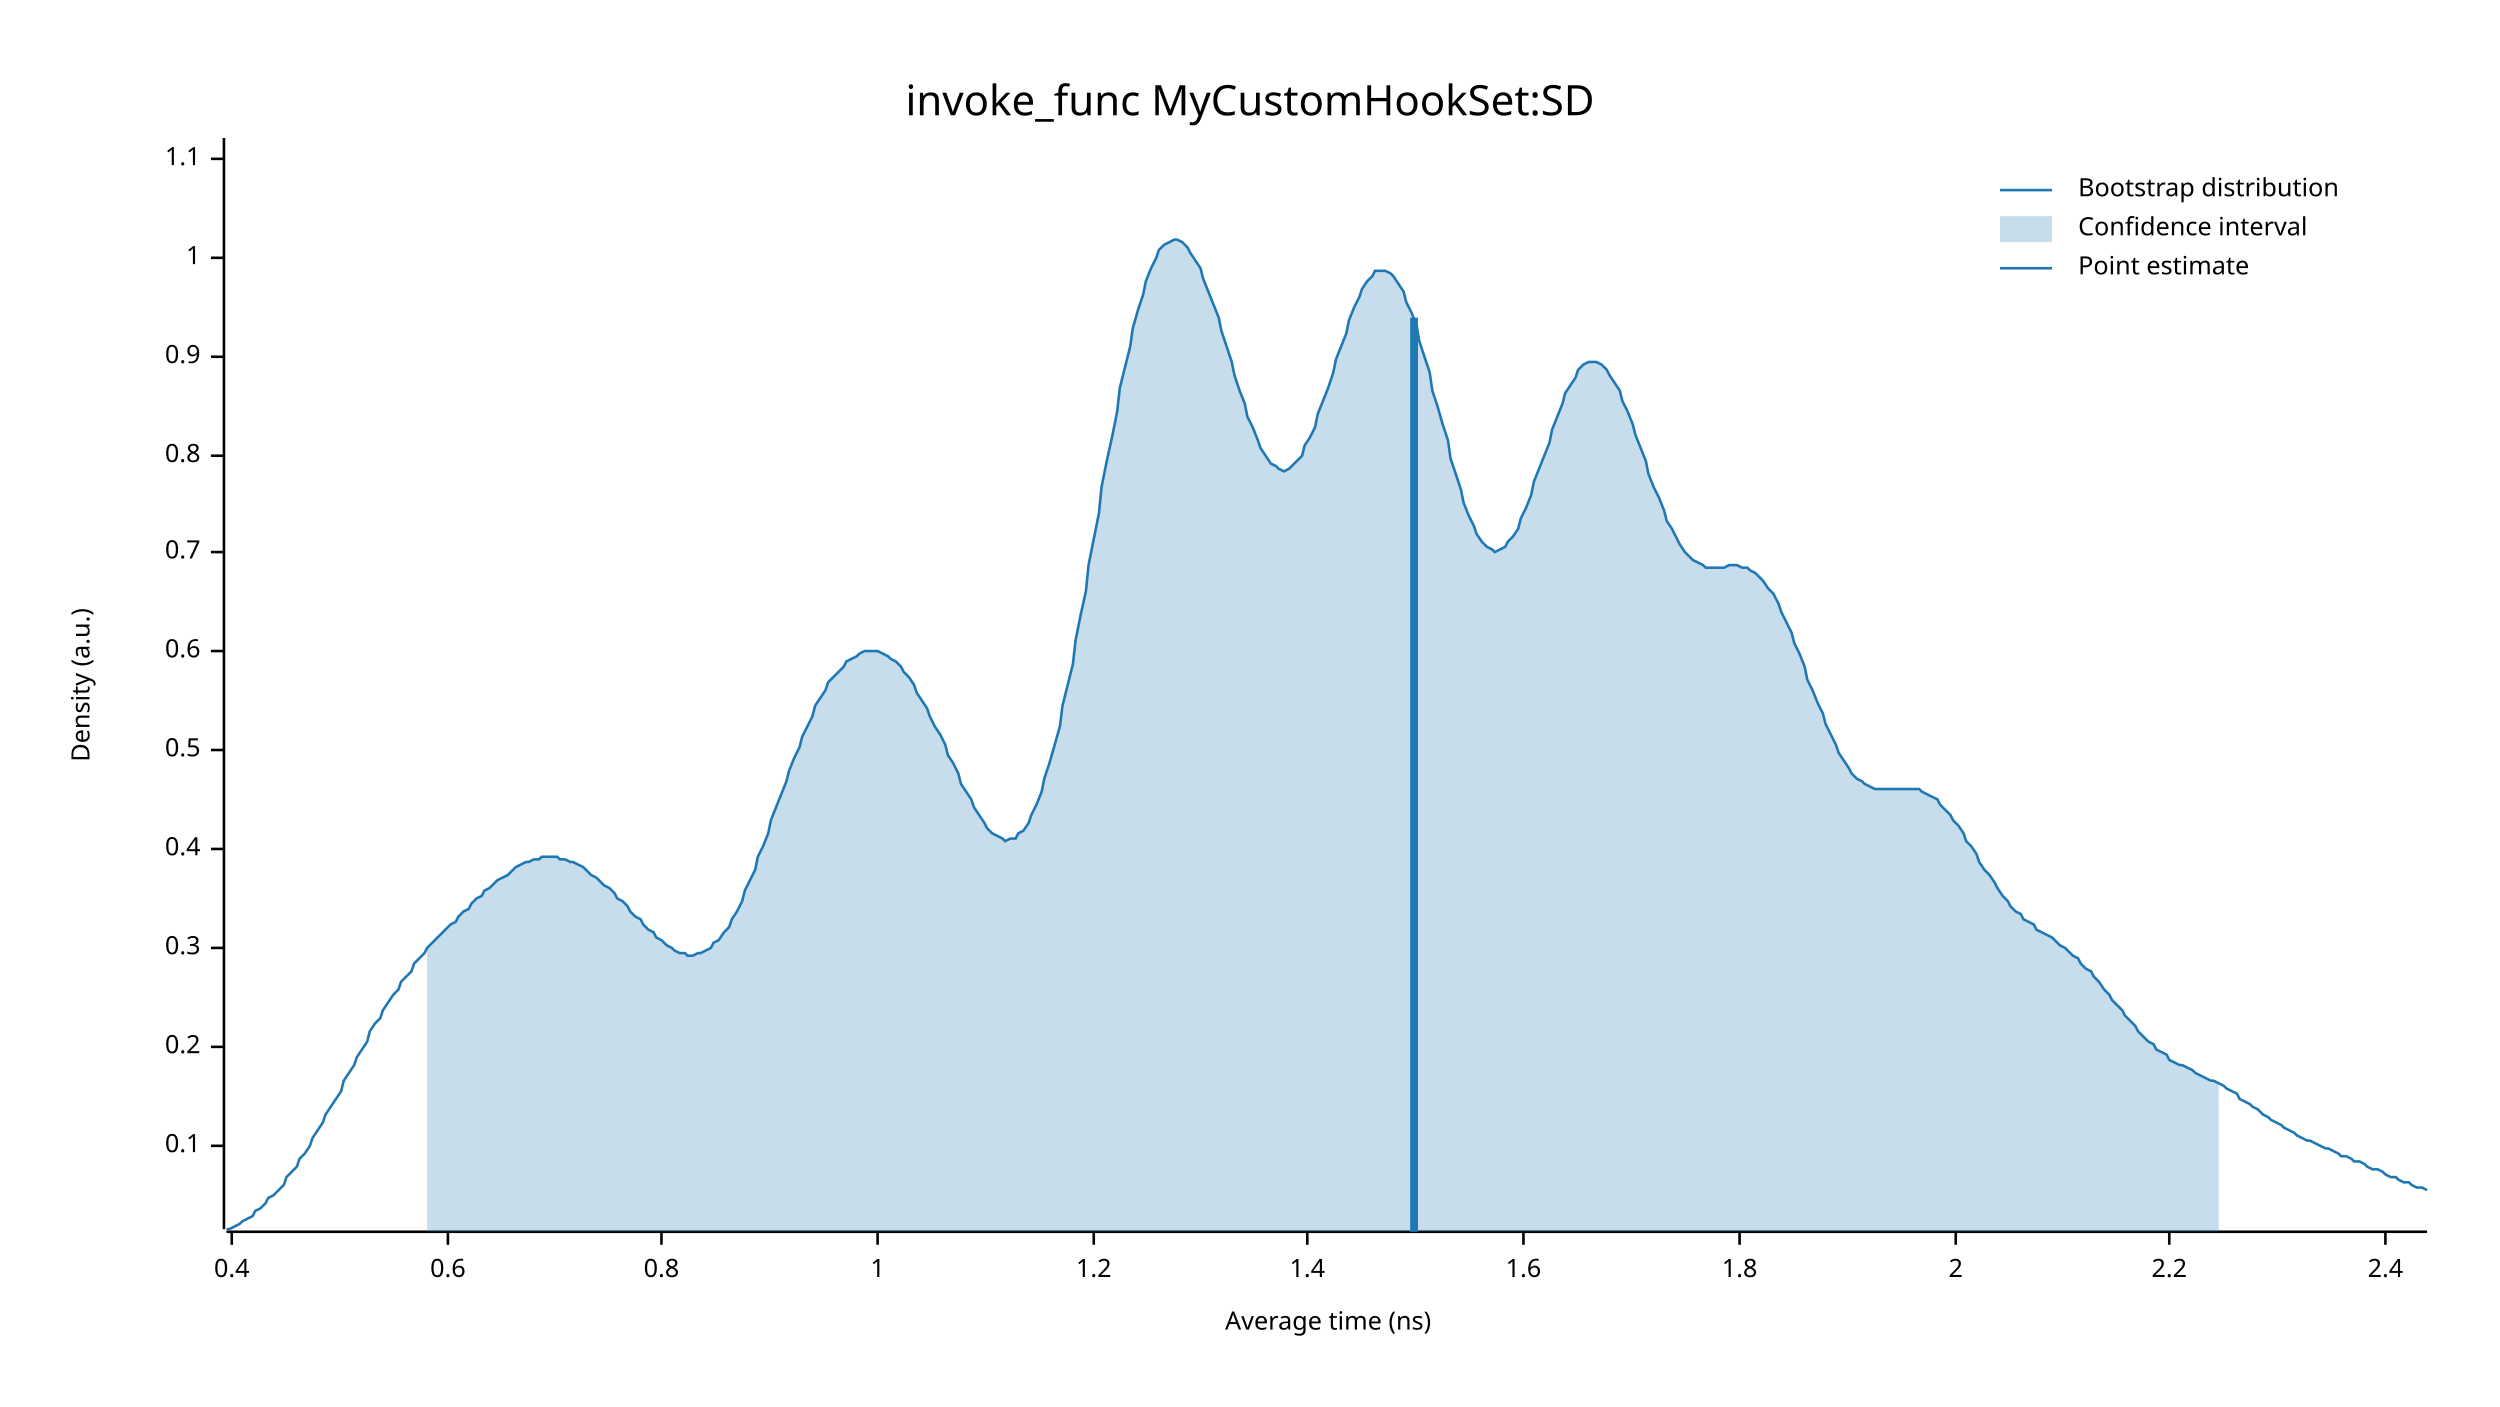
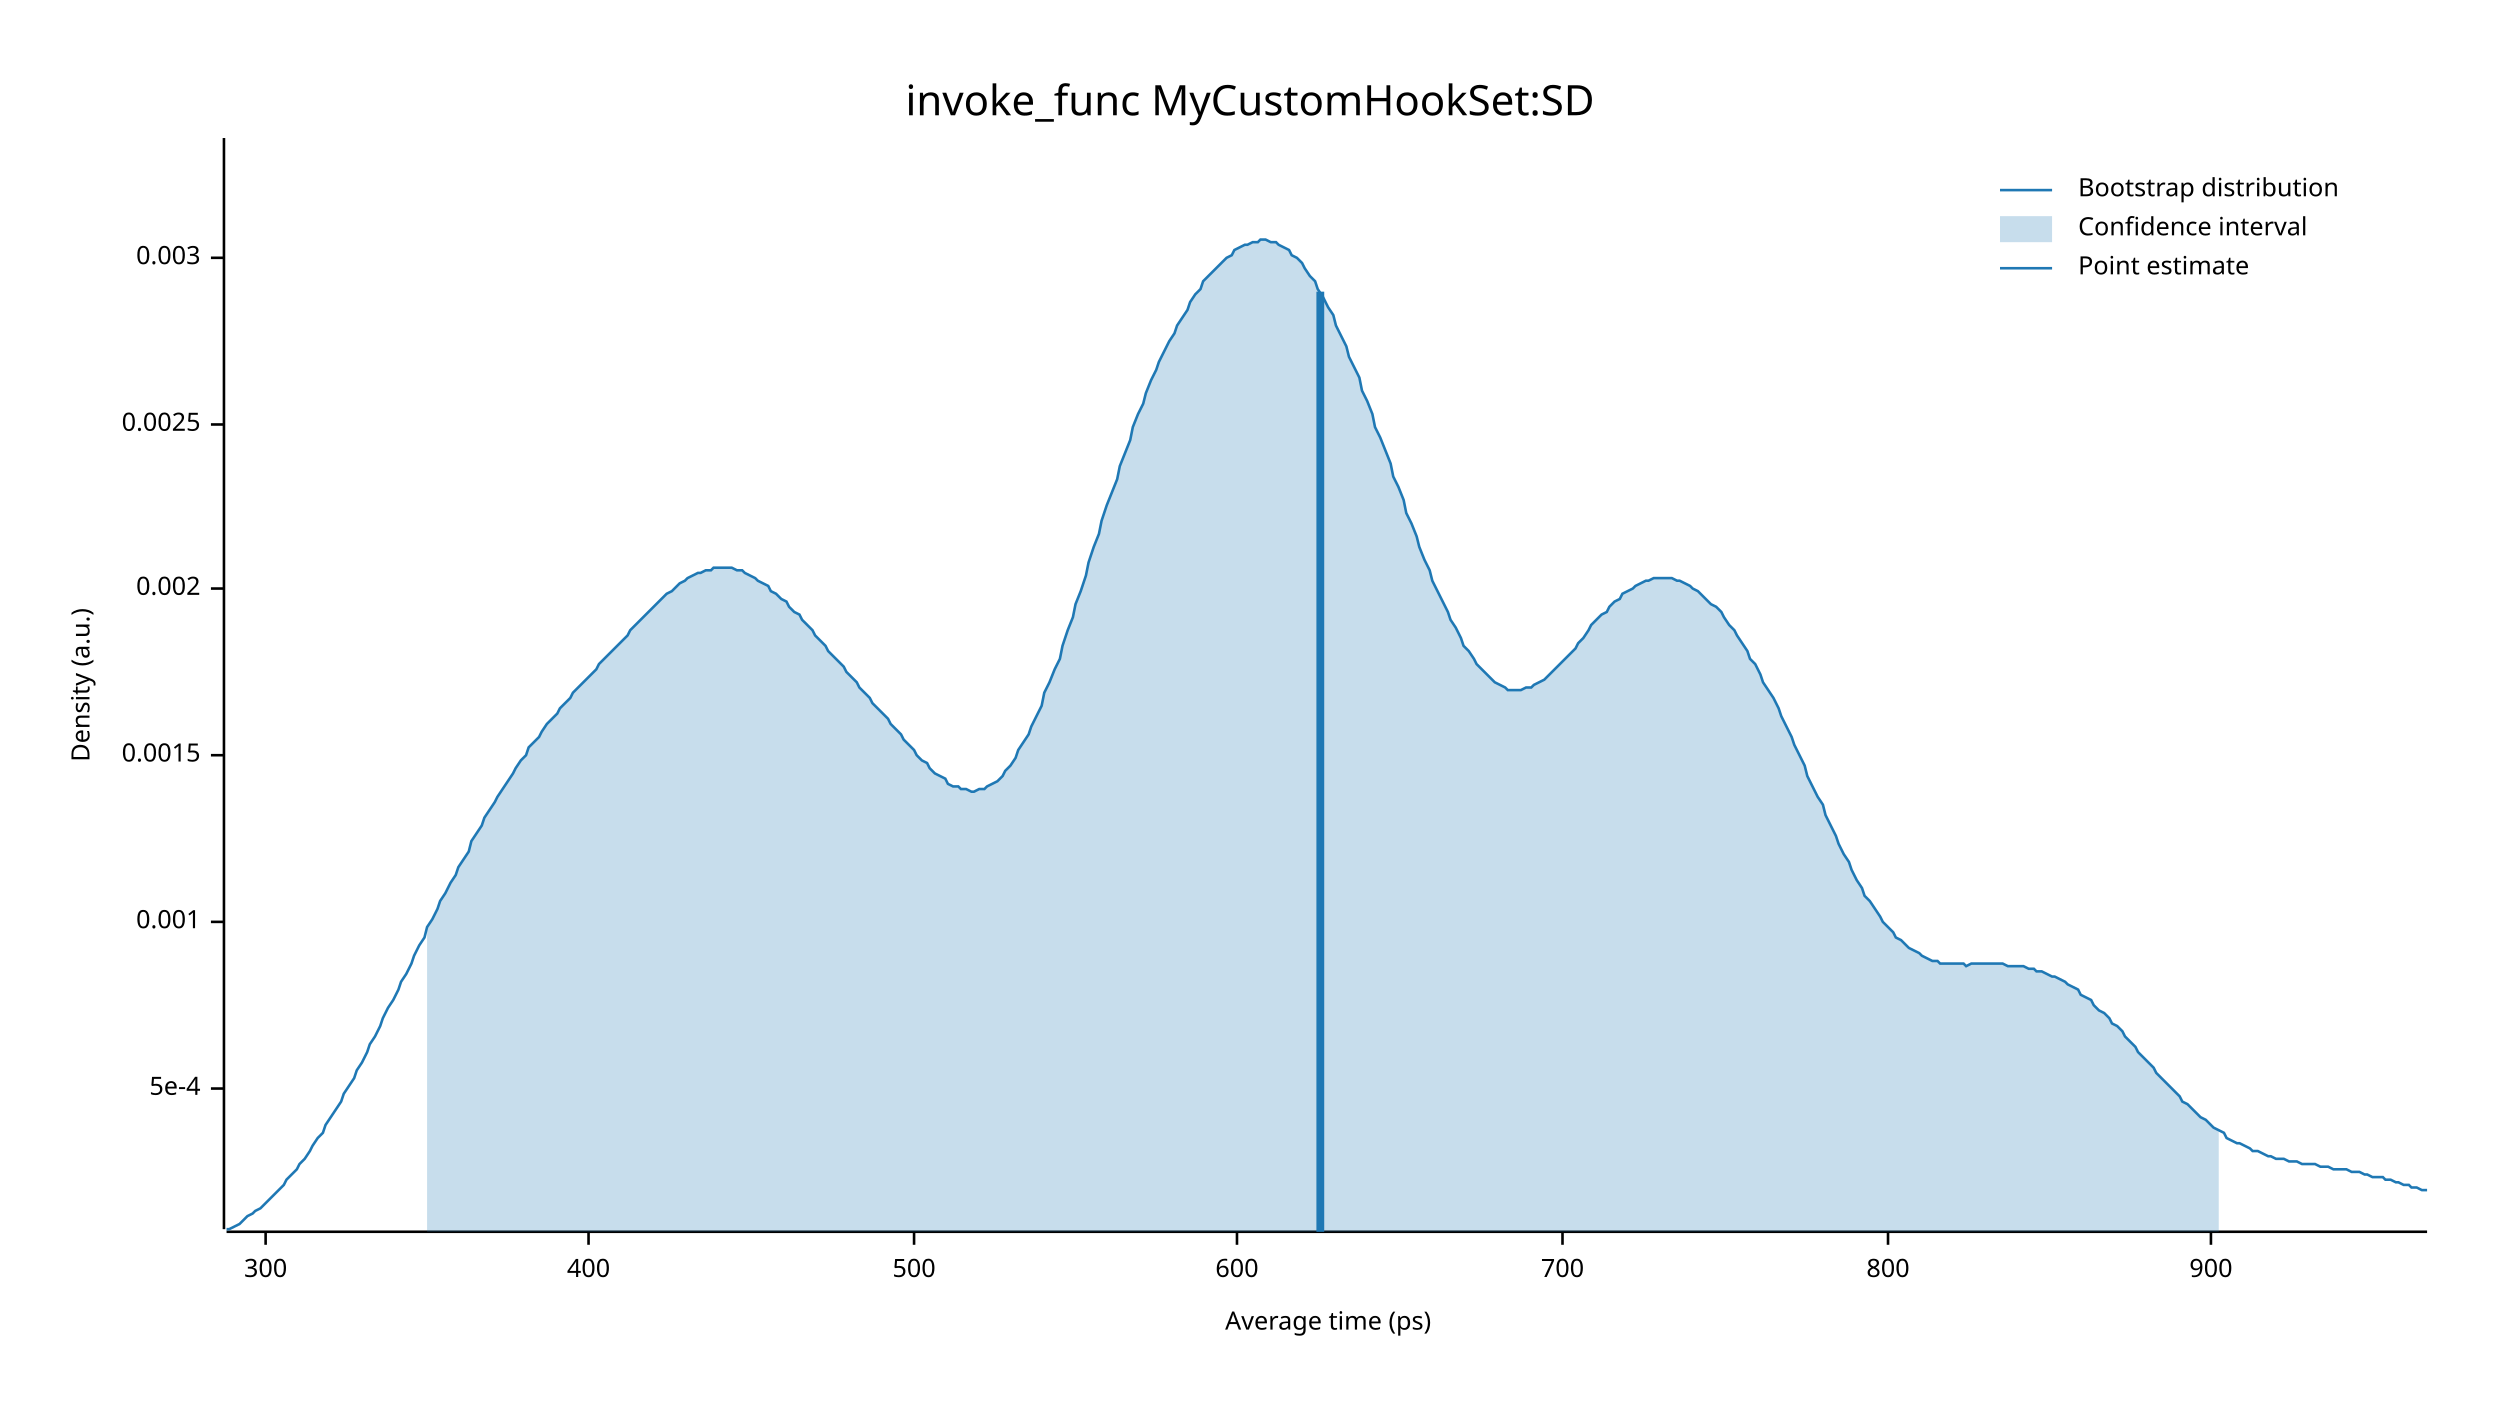
<svg xmlns="http://www.w3.org/2000/svg" width="960" height="540" viewBox="0 0 960 540">
  <text x="480" y="32" dy="0.76em" text-anchor="middle" font-family="sans-serif" font-size="16.129" opacity="1" fill="#000000">
invoke_func MyCustomHookSet:SD
</text>
  <text x="27" y="263" dy="0.76em" text-anchor="middle" font-family="sans-serif" font-size="9.677" opacity="1" fill="#000000" transform="rotate(270, 27, 263)">
Density (a.u.)
</text>
  <text x="510" y="513" dy="-0.5ex" text-anchor="middle" font-family="sans-serif" font-size="9.677" opacity="1" fill="#000000">
- Average time (ns)
+ Average time (ps)
</text>
  <polyline fill="none" opacity="1" stroke="#000000" stroke-width="1" points="86,53 86,472 " />
-   <text x="77" y="440" dy="0.5ex" text-anchor="end" font-family="sans-serif" font-size="9.677" opacity="1" fill="#000000">
- 0.1
+   <text x="77" y="418" dy="0.5ex" text-anchor="end" font-family="sans-serif" font-size="9.677" opacity="1" fill="#000000">
+ 5e-4
</text>
-   <polyline fill="none" opacity="1" stroke="#000000" stroke-width="1" points="81,440 86,440 " />
-   <text x="77" y="402" dy="0.5ex" text-anchor="end" font-family="sans-serif" font-size="9.677" opacity="1" fill="#000000">
- 0.2
+   <polyline fill="none" opacity="1" stroke="#000000" stroke-width="1" points="81,418 86,418 " />
+   <text x="77" y="354" dy="0.5ex" text-anchor="end" font-family="sans-serif" font-size="9.677" opacity="1" fill="#000000">
+ 0.001
</text>
-   <polyline fill="none" opacity="1" stroke="#000000" stroke-width="1" points="81,402 86,402 " />
-   <text x="77" y="364" dy="0.5ex" text-anchor="end" font-family="sans-serif" font-size="9.677" opacity="1" fill="#000000">
- 0.3
+   <polyline fill="none" opacity="1" stroke="#000000" stroke-width="1" points="81,354 86,354 " />
+   <text x="77" y="290" dy="0.5ex" text-anchor="end" font-family="sans-serif" font-size="9.677" opacity="1" fill="#000000">
+ 0.0015
</text>
-   <polyline fill="none" opacity="1" stroke="#000000" stroke-width="1" points="81,364 86,364 " />
-   <text x="77" y="326" dy="0.5ex" text-anchor="end" font-family="sans-serif" font-size="9.677" opacity="1" fill="#000000">
- 0.4
+   <polyline fill="none" opacity="1" stroke="#000000" stroke-width="1" points="81,290 86,290 " />
+   <text x="77" y="226" dy="0.5ex" text-anchor="end" font-family="sans-serif" font-size="9.677" opacity="1" fill="#000000">
+ 0.002
</text>
-   <polyline fill="none" opacity="1" stroke="#000000" stroke-width="1" points="81,326 86,326 " />
-   <text x="77" y="288" dy="0.5ex" text-anchor="end" font-family="sans-serif" font-size="9.677" opacity="1" fill="#000000">
- 0.5
+   <polyline fill="none" opacity="1" stroke="#000000" stroke-width="1" points="81,226 86,226 " />
+   <text x="77" y="163" dy="0.5ex" text-anchor="end" font-family="sans-serif" font-size="9.677" opacity="1" fill="#000000">
+ 0.0025
</text>
-   <polyline fill="none" opacity="1" stroke="#000000" stroke-width="1" points="81,288 86,288 " />
-   <text x="77" y="250" dy="0.5ex" text-anchor="end" font-family="sans-serif" font-size="9.677" opacity="1" fill="#000000">
- 0.6
- </text>
-   <polyline fill="none" opacity="1" stroke="#000000" stroke-width="1" points="81,250 86,250 " />
-   <text x="77" y="212" dy="0.5ex" text-anchor="end" font-family="sans-serif" font-size="9.677" opacity="1" fill="#000000">
- 0.7
- </text>
-   <polyline fill="none" opacity="1" stroke="#000000" stroke-width="1" points="81,212 86,212 " />
-   <text x="77" y="175" dy="0.5ex" text-anchor="end" font-family="sans-serif" font-size="9.677" opacity="1" fill="#000000">
- 0.8
- </text>
-   <polyline fill="none" opacity="1" stroke="#000000" stroke-width="1" points="81,175 86,175 " />
-   <text x="77" y="137" dy="0.5ex" text-anchor="end" font-family="sans-serif" font-size="9.677" opacity="1" fill="#000000">
- 0.9
- </text>
-   <polyline fill="none" opacity="1" stroke="#000000" stroke-width="1" points="81,137 86,137 " />
+   <polyline fill="none" opacity="1" stroke="#000000" stroke-width="1" points="81,163 86,163 " />
  <text x="77" y="99" dy="0.5ex" text-anchor="end" font-family="sans-serif" font-size="9.677" opacity="1" fill="#000000">
- 1
+ 0.003
</text>
  <polyline fill="none" opacity="1" stroke="#000000" stroke-width="1" points="81,99 86,99 " />
-   <text x="77" y="61" dy="0.5ex" text-anchor="end" font-family="sans-serif" font-size="9.677" opacity="1" fill="#000000">
- 1.1
+   <polyline fill="none" opacity="1" stroke="#000000" stroke-width="1" points="87,473 932,473 " />
+   <text x="102" y="483" dy="0.76em" text-anchor="middle" font-family="sans-serif" font-size="9.677" opacity="1" fill="#000000">
+ 300
</text>
-   <polyline fill="none" opacity="1" stroke="#000000" stroke-width="1" points="81,61 86,61 " />
-   <polyline fill="none" opacity="1" stroke="#000000" stroke-width="1" points="87,473 932,473 " />
-   <text x="89" y="483" dy="0.76em" text-anchor="middle" font-family="sans-serif" font-size="9.677" opacity="1" fill="#000000">
- 0.4
+   <polyline fill="none" opacity="1" stroke="#000000" stroke-width="1" points="102,473 102,478 " />
+   <text x="226" y="483" dy="0.76em" text-anchor="middle" font-family="sans-serif" font-size="9.677" opacity="1" fill="#000000">
+ 400
</text>
-   <polyline fill="none" opacity="1" stroke="#000000" stroke-width="1" points="89,473 89,478 " />
-   <text x="172" y="483" dy="0.76em" text-anchor="middle" font-family="sans-serif" font-size="9.677" opacity="1" fill="#000000">
- 0.6
+   <polyline fill="none" opacity="1" stroke="#000000" stroke-width="1" points="226,473 226,478 " />
+   <text x="351" y="483" dy="0.76em" text-anchor="middle" font-family="sans-serif" font-size="9.677" opacity="1" fill="#000000">
+ 500
</text>
-   <polyline fill="none" opacity="1" stroke="#000000" stroke-width="1" points="172,473 172,478 " />
-   <text x="254" y="483" dy="0.76em" text-anchor="middle" font-family="sans-serif" font-size="9.677" opacity="1" fill="#000000">
- 0.8
+   <polyline fill="none" opacity="1" stroke="#000000" stroke-width="1" points="351,473 351,478 " />
+   <text x="475" y="483" dy="0.76em" text-anchor="middle" font-family="sans-serif" font-size="9.677" opacity="1" fill="#000000">
+ 600
</text>
-   <polyline fill="none" opacity="1" stroke="#000000" stroke-width="1" points="254,473 254,478 " />
-   <text x="337" y="483" dy="0.76em" text-anchor="middle" font-family="sans-serif" font-size="9.677" opacity="1" fill="#000000">
- 1
+   <polyline fill="none" opacity="1" stroke="#000000" stroke-width="1" points="475,473 475,478 " />
+   <text x="600" y="483" dy="0.76em" text-anchor="middle" font-family="sans-serif" font-size="9.677" opacity="1" fill="#000000">
+ 700
</text>
-   <polyline fill="none" opacity="1" stroke="#000000" stroke-width="1" points="337,473 337,478 " />
-   <text x="420" y="483" dy="0.76em" text-anchor="middle" font-family="sans-serif" font-size="9.677" opacity="1" fill="#000000">
- 1.2
+   <polyline fill="none" opacity="1" stroke="#000000" stroke-width="1" points="600,473 600,478 " />
+   <text x="725" y="483" dy="0.76em" text-anchor="middle" font-family="sans-serif" font-size="9.677" opacity="1" fill="#000000">
+ 800
</text>
-   <polyline fill="none" opacity="1" stroke="#000000" stroke-width="1" points="420,473 420,478 " />
-   <text x="502" y="483" dy="0.76em" text-anchor="middle" font-family="sans-serif" font-size="9.677" opacity="1" fill="#000000">
- 1.4
+   <polyline fill="none" opacity="1" stroke="#000000" stroke-width="1" points="725,473 725,478 " />
+   <text x="849" y="483" dy="0.76em" text-anchor="middle" font-family="sans-serif" font-size="9.677" opacity="1" fill="#000000">
+ 900
</text>
-   <polyline fill="none" opacity="1" stroke="#000000" stroke-width="1" points="502,473 502,478 " />
-   <text x="585" y="483" dy="0.76em" text-anchor="middle" font-family="sans-serif" font-size="9.677" opacity="1" fill="#000000">
- 1.6
- </text>
-   <polyline fill="none" opacity="1" stroke="#000000" stroke-width="1" points="585,473 585,478 " />
-   <text x="668" y="483" dy="0.76em" text-anchor="middle" font-family="sans-serif" font-size="9.677" opacity="1" fill="#000000">
- 1.8
- </text>
-   <polyline fill="none" opacity="1" stroke="#000000" stroke-width="1" points="668,473 668,478 " />
-   <text x="751" y="483" dy="0.76em" text-anchor="middle" font-family="sans-serif" font-size="9.677" opacity="1" fill="#000000">
- 2
- </text>
-   <polyline fill="none" opacity="1" stroke="#000000" stroke-width="1" points="751,473 751,478 " />
-   <text x="833" y="483" dy="0.76em" text-anchor="middle" font-family="sans-serif" font-size="9.677" opacity="1" fill="#000000">
- 2.2
- </text>
-   <polyline fill="none" opacity="1" stroke="#000000" stroke-width="1" points="833,473 833,478 " />
-   <text x="916" y="483" dy="0.76em" text-anchor="middle" font-family="sans-serif" font-size="9.677" opacity="1" fill="#000000">
- 2.4
- </text>
-   <polyline fill="none" opacity="1" stroke="#000000" stroke-width="1" points="916,473 916,478 " />
-   <polyline fill="none" opacity="1" stroke="#1F78B4" stroke-width="1" points="87,472 88,472 90,471 92,470 93,469 95,468 97,467 98,465 100,464 102,462 103,460 105,459 107,457 109,455 110,452 112,450 114,448 115,445 117,443 119,440 120,437 122,434 124,431 125,428 127,425 129,422 131,419 132,415 134,412 136,409 137,406 139,403 141,400 142,396 144,393 146,391 147,388 149,385 151,382 153,380 154,377 156,375 158,373 159,370 161,368 163,366 164,364 166,362 168,360 169,359 171,357 173,355 175,354 176,352 178,350 180,349 181,347 183,345 185,344 186,342 188,341 190,339 191,338 193,337 195,336 197,334 198,333 200,332 202,331 203,331 205,330 207,330 208,329 210,329 212,329 214,329 215,330 217,330 219,331 220,331 222,332 224,333 225,334 227,336 229,337 230,338 232,340 234,341 236,343 237,345 239,346 241,348 242,350 244,352 246,353 247,355 249,357 251,358 252,360 254,361 256,363 258,364 259,365 261,366 263,366 264,367 266,367 268,366 269,366 271,365 273,364 274,362 276,361 278,358 280,356 281,353 283,350 285,346 286,342 288,338 290,334 291,329 293,325 295,320 296,315 298,310 300,305 302,300 303,296 305,291 307,287 308,283 310,279 312,275 313,271 315,268 317,265 318,262 320,260 322,258 324,256 325,254 327,253 329,252 330,251 332,250 334,250 335,250 337,250 339,251 341,252 342,253 344,254 346,256 347,258 349,260 351,263 352,266 354,269 356,272 357,275 359,279 361,282 363,286 364,290 366,293 368,297 369,301 371,304 373,307 374,310 376,313 378,316 379,318 381,320 383,321 385,322 386,323 388,322 390,322 391,320 393,319 395,316 396,313 398,309 400,304 401,299 403,293 405,286 407,279 408,271 410,263 412,255 413,246 415,236 417,227 418,217 420,207 422,197 423,187 425,177 427,168 429,158 430,149 432,141 434,133 435,126 437,119 439,113 440,108 442,103 444,99 445,96 447,94 449,93 451,92 452,92 454,93 456,95 457,97 459,100 461,103 462,107 464,112 466,117 468,122 469,127 471,133 473,139 474,144 476,150 478,155 479,160 481,164 483,169 484,172 486,175 488,178 490,179 491,180 493,181 495,180 496,179 498,177 500,175 501,171 503,168 505,164 506,159 508,154 510,149 512,143 513,138 515,133 517,128 518,123 520,118 522,114 523,111 525,108 527,106 528,104 530,104 532,104 534,105 535,106 537,109 539,112 540,116 542,120 544,125 545,131 547,137 549,143 550,150 552,156 554,163 556,169 557,176 559,182 561,188 562,193 564,198 566,202 567,205 569,208 571,210 573,211 574,212 576,211 578,210 579,208 581,206 583,203 584,199 586,195 588,190 589,185 591,180 593,175 595,170 596,165 598,160 600,155 601,151 603,148 605,145 606,142 608,140 610,139 611,139 613,139 615,140 617,142 618,144 620,147 622,150 623,154 625,158 627,163 628,167 630,172 632,177 633,182 635,187 637,191 639,196 640,200 642,203 644,207 645,209 647,212 649,214 650,215 652,216 654,217 655,218 657,218 659,218 661,218 662,218 664,217 666,217 667,217 669,218 671,218 672,219 674,220 676,222 677,223 679,226 681,228 683,232 684,235 686,239 688,243 689,247 691,251 693,256 694,261 696,265 698,270 700,274 701,278 703,282 705,286 706,289 708,292 710,295 711,297 713,299 715,300 716,301 718,302 720,303 722,303 723,303 725,303 727,303 728,303 730,303 732,303 733,303 735,303 737,303 738,304 740,305 742,306 744,307 745,309 747,311 749,313 750,315 752,317 754,320 755,323 757,325 759,328 760,331 762,334 764,336 766,339 767,341 769,344 771,346 772,348 774,350 776,351 777,353 779,354 781,355 782,357 784,358 786,359 788,360 789,361 791,363 793,364 794,365 796,367 798,368 799,370 801,372 803,373 804,375 806,377 808,380 810,382 811,384 813,386 815,388 816,390 818,392 820,394 821,396 823,398 825,400 827,401 828,403 830,404 832,405 833,407 835,408 837,409 838,409 840,410 842,411 843,412 845,413 847,414 849,415 850,415 852,416 854,417 855,418 857,419 859,420 860,422 862,423 864,424 865,425 867,426 869,428 871,429 872,430 874,431 876,432 877,433 879,434 881,435 882,436 884,437 886,438 887,438 889,439 891,440 893,441 894,441 896,442 898,443 899,444 901,444 903,445 904,446 906,446 908,447 909,448 911,449 913,449 915,450 916,451 918,452 920,452 921,453 923,454 925,454 926,455 928,456 930,456 932,457 " />
-   <polygon opacity="0.25" fill="#1F78B4" points="164,364 166,362 168,360 169,359 171,357 173,355 175,354 176,352 178,350 180,349 181,347 183,345 185,344 186,342 188,341 190,339 191,338 193,337 195,336 197,334 198,333 200,332 202,331 203,331 205,330 207,330 208,329 210,329 212,329 214,329 215,330 217,330 219,331 220,331 222,332 224,333 225,334 227,336 229,337 230,338 232,340 234,341 236,343 237,345 239,346 241,348 242,350 244,352 246,353 247,355 249,357 251,358 252,360 254,361 256,363 258,364 259,365 261,366 263,366 264,367 266,367 268,366 269,366 271,365 273,364 274,362 276,361 278,358 280,356 281,353 283,350 285,346 286,342 288,338 290,334 291,329 293,325 295,320 296,315 298,310 300,305 302,300 303,296 305,291 307,287 308,283 310,279 312,275 313,271 315,268 317,265 318,262 320,260 322,258 324,256 325,254 327,253 329,252 330,251 332,250 334,250 335,250 337,250 339,251 341,252 342,253 344,254 346,256 347,258 349,260 351,263 352,266 354,269 356,272 357,275 359,279 361,282 363,286 364,290 366,293 368,297 369,301 371,304 373,307 374,310 376,313 378,316 379,318 381,320 383,321 385,322 386,323 388,322 390,322 391,320 393,319 395,316 396,313 398,309 400,304 401,299 403,293 405,286 407,279 408,271 410,263 412,255 413,246 415,236 417,227 418,217 420,207 422,197 423,187 425,177 427,168 429,158 430,149 432,141 434,133 435,126 437,119 439,113 440,108 442,103 444,99 445,96 447,94 449,93 451,92 452,92 454,93 456,95 457,97 459,100 461,103 462,107 464,112 466,117 468,122 469,127 471,133 473,139 474,144 476,150 478,155 479,160 481,164 483,169 484,172 486,175 488,178 490,179 491,180 493,181 495,180 496,179 498,177 500,175 501,171 503,168 505,164 506,159 508,154 510,149 512,143 513,138 515,133 517,128 518,123 520,118 522,114 523,111 525,108 527,106 528,104 530,104 532,104 534,105 535,106 537,109 539,112 540,116 542,120 544,125 545,131 547,137 549,143 550,150 552,156 554,163 556,169 557,176 559,182 561,188 562,193 564,198 566,202 567,205 569,208 571,210 573,211 574,212 576,211 578,210 579,208 581,206 583,203 584,199 586,195 588,190 589,185 591,180 593,175 595,170 596,165 598,160 600,155 601,151 603,148 605,145 606,142 608,140 610,139 611,139 613,139 615,140 617,142 618,144 620,147 622,150 623,154 625,158 627,163 628,167 630,172 632,177 633,182 635,187 637,191 639,196 640,200 642,203 644,207 645,209 647,212 649,214 650,215 652,216 654,217 655,218 657,218 659,218 661,218 662,218 664,217 666,217 667,217 669,218 671,218 672,219 674,220 676,222 677,223 679,226 681,228 683,232 684,235 686,239 688,243 689,247 691,251 693,256 694,261 696,265 698,270 700,274 701,278 703,282 705,286 706,289 708,292 710,295 711,297 713,299 715,300 716,301 718,302 720,303 722,303 723,303 725,303 727,303 728,303 730,303 732,303 733,303 735,303 737,303 738,304 740,305 742,306 744,307 745,309 747,311 749,313 750,315 752,317 754,320 755,323 757,325 759,328 760,331 762,334 764,336 766,339 767,341 769,344 771,346 772,348 774,350 776,351 777,353 779,354 781,355 782,357 784,358 786,359 788,360 789,361 791,363 793,364 794,365 796,367 798,368 799,370 801,372 803,373 804,375 806,377 808,380 810,382 811,384 813,386 815,388 816,390 818,392 820,394 821,396 823,398 825,400 827,401 828,403 830,404 832,405 833,407 835,408 837,409 838,409 840,410 842,411 843,412 845,413 847,414 849,415 850,415 852,416 852,473 164,473 " />
-   <polyline fill="none" opacity="1" stroke="#1F78B4" stroke-width="3" points="543,473 543,122 " />
+   <polyline fill="none" opacity="1" stroke="#000000" stroke-width="1" points="849,473 849,478 " />
+   <polyline fill="none" opacity="1" stroke="#1F78B4" stroke-width="1" points="87,472 88,472 90,471 92,470 93,469 95,467 97,466 98,465 100,464 102,462 103,461 105,459 107,457 109,455 110,453 112,451 114,449 115,447 117,445 119,442 120,440 122,437 124,435 125,432 127,429 129,426 131,423 132,420 134,417 136,414 137,411 139,408 141,404 142,401 144,398 146,394 147,391 149,387 151,384 153,380 154,377 156,374 158,370 159,367 161,363 163,360 164,356 166,353 168,349 169,346 171,343 173,339 175,336 176,333 178,330 180,327 181,323 183,320 185,317 186,314 188,311 190,308 191,306 193,303 195,300 197,297 198,295 200,292 202,290 203,287 205,285 207,283 208,281 210,278 212,276 214,274 215,272 217,270 219,268 220,266 222,264 224,262 225,261 227,259 229,257 230,255 232,253 234,251 236,249 237,248 239,246 241,244 242,242 244,240 246,238 247,237 249,235 251,233 252,232 254,230 256,228 258,227 259,226 261,224 263,223 264,222 266,221 268,220 269,220 271,219 273,219 274,218 276,218 278,218 280,218 281,218 283,219 285,219 286,220 288,221 290,222 291,223 293,224 295,225 296,227 298,228 300,230 302,231 303,233 305,235 307,236 308,238 310,240 312,242 313,244 315,246 317,248 318,250 320,252 322,254 324,256 325,258 327,260 329,262 330,264 332,266 334,268 335,270 337,272 339,274 341,276 342,278 344,280 346,282 347,284 349,286 351,288 352,290 354,292 356,293 357,295 359,297 361,298 363,299 364,301 366,302 368,302 369,303 371,303 373,304 374,304 376,303 378,303 379,302 381,301 383,300 385,298 386,296 388,294 390,291 391,288 393,285 395,282 396,279 398,275 400,271 401,266 403,262 405,257 407,253 408,248 410,242 412,237 413,232 415,227 417,221 418,216 420,210 422,205 423,200 425,194 427,189 429,184 430,179 432,174 434,169 435,164 437,159 439,155 440,151 442,146 444,142 445,139 447,135 449,131 451,128 452,125 454,122 456,119 457,116 459,113 461,111 462,108 464,106 466,104 468,102 469,101 471,99 473,98 474,96 476,95 478,94 479,94 481,93 483,93 484,92 486,92 488,93 490,93 491,94 493,95 495,96 496,98 498,99 500,101 501,103 503,106 505,108 506,111 508,114 510,118 512,121 513,125 515,129 517,133 518,137 520,141 522,145 523,150 525,154 527,159 528,164 530,168 532,173 534,178 535,183 537,187 539,192 540,197 542,201 544,206 545,210 547,215 549,219 550,223 552,227 554,231 556,235 557,238 559,241 561,245 562,248 564,250 566,253 567,255 569,257 571,259 573,261 574,262 576,263 578,264 579,265 581,265 583,265 584,265 586,264 588,264 589,263 591,262 593,261 595,259 596,258 598,256 600,254 601,253 603,251 605,249 606,247 608,245 610,242 611,240 613,238 615,236 617,235 618,233 620,231 622,230 623,228 625,227 627,226 628,225 630,224 632,223 633,223 635,222 637,222 639,222 640,222 642,222 644,223 645,223 647,224 649,225 650,226 652,227 654,229 655,230 657,232 659,233 661,235 662,237 664,240 666,242 667,244 669,247 671,250 672,253 674,255 676,259 677,262 679,265 681,268 683,272 684,275 686,279 688,283 689,286 691,290 693,294 694,298 696,302 698,306 700,309 701,313 703,317 705,321 706,324 708,328 710,331 711,334 713,338 715,341 716,344 718,346 720,349 722,352 723,354 725,356 727,358 728,360 730,361 732,363 733,364 735,365 737,366 738,367 740,368 742,369 744,369 745,370 747,370 749,370 750,370 752,370 754,370 755,371 757,370 759,370 760,370 762,370 764,370 766,370 767,370 769,370 771,371 772,371 774,371 776,371 777,371 779,372 781,372 782,373 784,373 786,374 788,375 789,375 791,376 793,377 794,378 796,379 798,380 799,382 801,383 803,384 804,386 806,388 808,389 810,391 811,393 813,394 815,396 816,398 818,400 820,402 821,404 823,406 825,408 827,410 828,412 830,414 832,416 833,417 835,419 837,421 838,423 840,424 842,426 843,427 845,429 847,430 849,432 850,433 852,434 854,435 855,437 857,438 859,439 860,439 862,440 864,441 865,442 867,442 869,443 871,444 872,444 874,445 876,445 877,445 879,446 881,446 882,446 884,447 886,447 887,447 889,447 891,448 893,448 894,448 896,449 898,449 899,449 901,449 903,450 904,450 906,450 908,451 909,451 911,452 913,452 915,452 916,453 918,453 920,454 921,454 923,455 925,455 926,456 928,456 930,457 932,457 " />
+   <polygon opacity="0.25" fill="#1F78B4" points="164,356 166,353 168,349 169,346 171,343 173,339 175,336 176,333 178,330 180,327 181,323 183,320 185,317 186,314 188,311 190,308 191,306 193,303 195,300 197,297 198,295 200,292 202,290 203,287 205,285 207,283 208,281 210,278 212,276 214,274 215,272 217,270 219,268 220,266 222,264 224,262 225,261 227,259 229,257 230,255 232,253 234,251 236,249 237,248 239,246 241,244 242,242 244,240 246,238 247,237 249,235 251,233 252,232 254,230 256,228 258,227 259,226 261,224 263,223 264,222 266,221 268,220 269,220 271,219 273,219 274,218 276,218 278,218 280,218 281,218 283,219 285,219 286,220 288,221 290,222 291,223 293,224 295,225 296,227 298,228 300,230 302,231 303,233 305,235 307,236 308,238 310,240 312,242 313,244 315,246 317,248 318,250 320,252 322,254 324,256 325,258 327,260 329,262 330,264 332,266 334,268 335,270 337,272 339,274 341,276 342,278 344,280 346,282 347,284 349,286 351,288 352,290 354,292 356,293 357,295 359,297 361,298 363,299 364,301 366,302 368,302 369,303 371,303 373,304 374,304 376,303 378,303 379,302 381,301 383,300 385,298 386,296 388,294 390,291 391,288 393,285 395,282 396,279 398,275 400,271 401,266 403,262 405,257 407,253 408,248 410,242 412,237 413,232 415,227 417,221 418,216 420,210 422,205 423,200 425,194 427,189 429,184 430,179 432,174 434,169 435,164 437,159 439,155 440,151 442,146 444,142 445,139 447,135 449,131 451,128 452,125 454,122 456,119 457,116 459,113 461,111 462,108 464,106 466,104 468,102 469,101 471,99 473,98 474,96 476,95 478,94 479,94 481,93 483,93 484,92 486,92 488,93 490,93 491,94 493,95 495,96 496,98 498,99 500,101 501,103 503,106 505,108 506,111 508,114 510,118 512,121 513,125 515,129 517,133 518,137 520,141 522,145 523,150 525,154 527,159 528,164 530,168 532,173 534,178 535,183 537,187 539,192 540,197 542,201 544,206 545,210 547,215 549,219 550,223 552,227 554,231 556,235 557,238 559,241 561,245 562,248 564,250 566,253 567,255 569,257 571,259 573,261 574,262 576,263 578,264 579,265 581,265 583,265 584,265 586,264 588,264 589,263 591,262 593,261 595,259 596,258 598,256 600,254 601,253 603,251 605,249 606,247 608,245 610,242 611,240 613,238 615,236 617,235 618,233 620,231 622,230 623,228 625,227 627,226 628,225 630,224 632,223 633,223 635,222 637,222 639,222 640,222 642,222 644,223 645,223 647,224 649,225 650,226 652,227 654,229 655,230 657,232 659,233 661,235 662,237 664,240 666,242 667,244 669,247 671,250 672,253 674,255 676,259 677,262 679,265 681,268 683,272 684,275 686,279 688,283 689,286 691,290 693,294 694,298 696,302 698,306 700,309 701,313 703,317 705,321 706,324 708,328 710,331 711,334 713,338 715,341 716,344 718,346 720,349 722,352 723,354 725,356 727,358 728,360 730,361 732,363 733,364 735,365 737,366 738,367 740,368 742,369 744,369 745,370 747,370 749,370 750,370 752,370 754,370 755,371 757,370 759,370 760,370 762,370 764,370 766,370 767,370 769,370 771,371 772,371 774,371 776,371 777,371 779,372 781,372 782,373 784,373 786,374 788,375 789,375 791,376 793,377 794,378 796,379 798,380 799,382 801,383 803,384 804,386 806,388 808,389 810,391 811,393 813,394 815,396 816,398 818,400 820,402 821,404 823,406 825,408 827,410 828,412 830,414 832,416 833,417 835,419 837,421 838,423 840,424 842,426 843,427 845,429 847,430 849,432 850,433 852,434 852,473 164,473 " />
+   <polyline fill="none" opacity="1" stroke="#1F78B4" stroke-width="3" points="507,473 507,112 " />
  <text x="798" y="68" dy="0.76em" text-anchor="start" font-family="sans-serif" font-size="9.677" opacity="1" fill="#000000">
Bootstrap distribution
</text>
  <text x="798" y="83" dy="0.76em" text-anchor="start" font-family="sans-serif" font-size="9.677" opacity="1" fill="#000000">
Confidence interval
</text>
  <text x="798" y="98" dy="0.76em" text-anchor="start" font-family="sans-serif" font-size="9.677" opacity="1" fill="#000000">
Point estimate
</text>
  <polyline fill="none" opacity="1" stroke="#1F78B4" stroke-width="1" points="768,73 788,73 " />
  <rect x="768" y="83" width="20" height="10" opacity="0.25" fill="#1F78B4" stroke="none" />
  <polyline fill="none" opacity="1" stroke="#1F78B4" stroke-width="1" points="768,103 788,103 " />
</svg>
